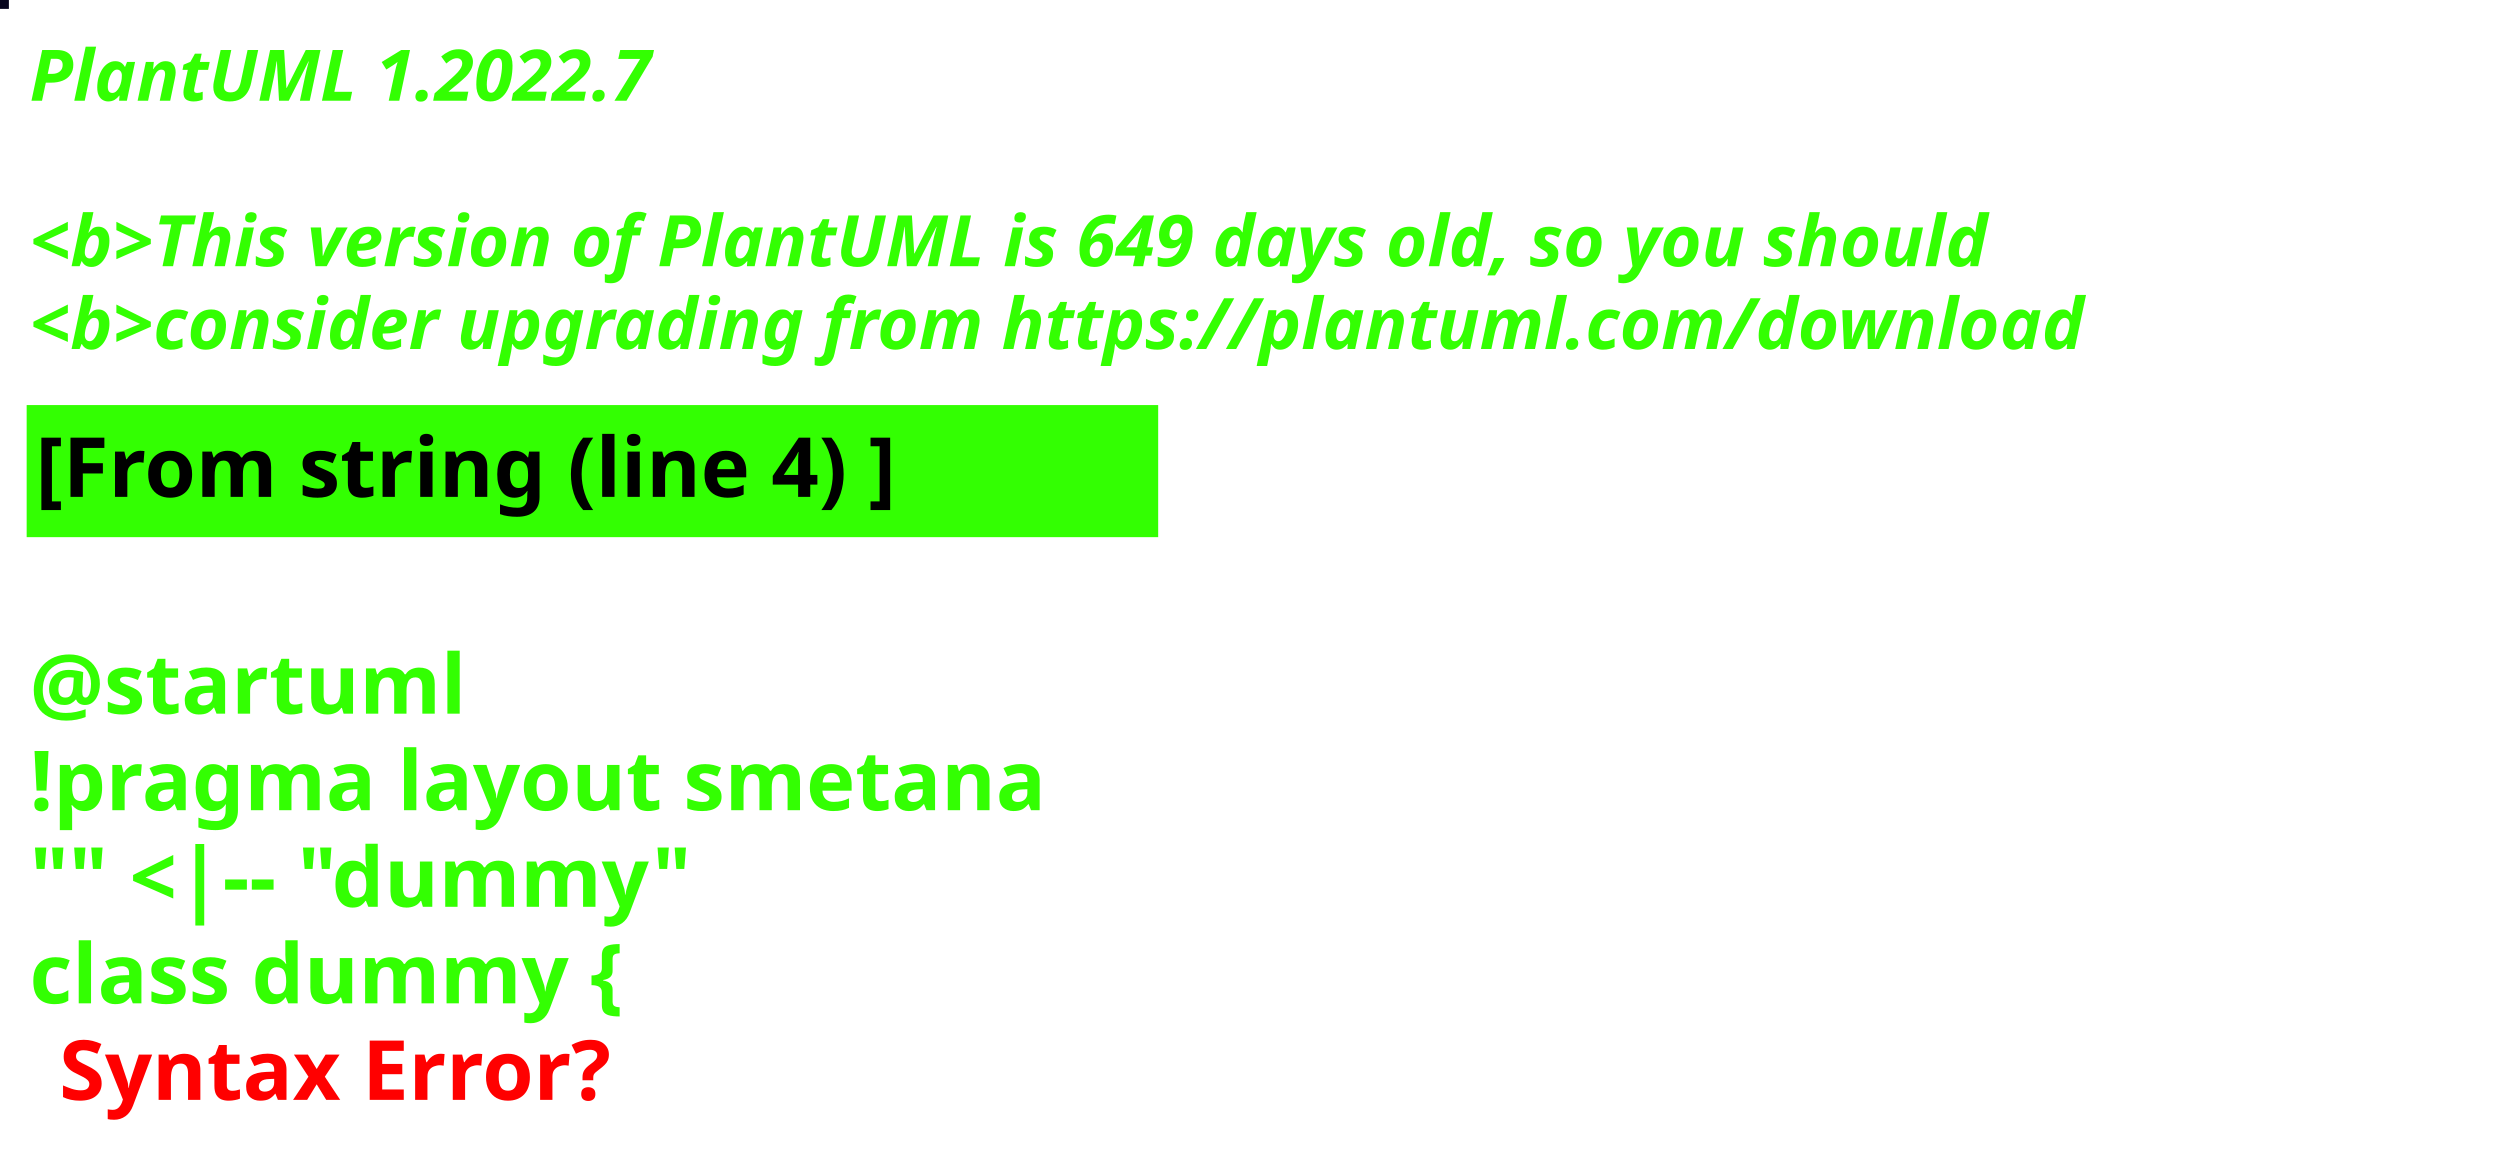
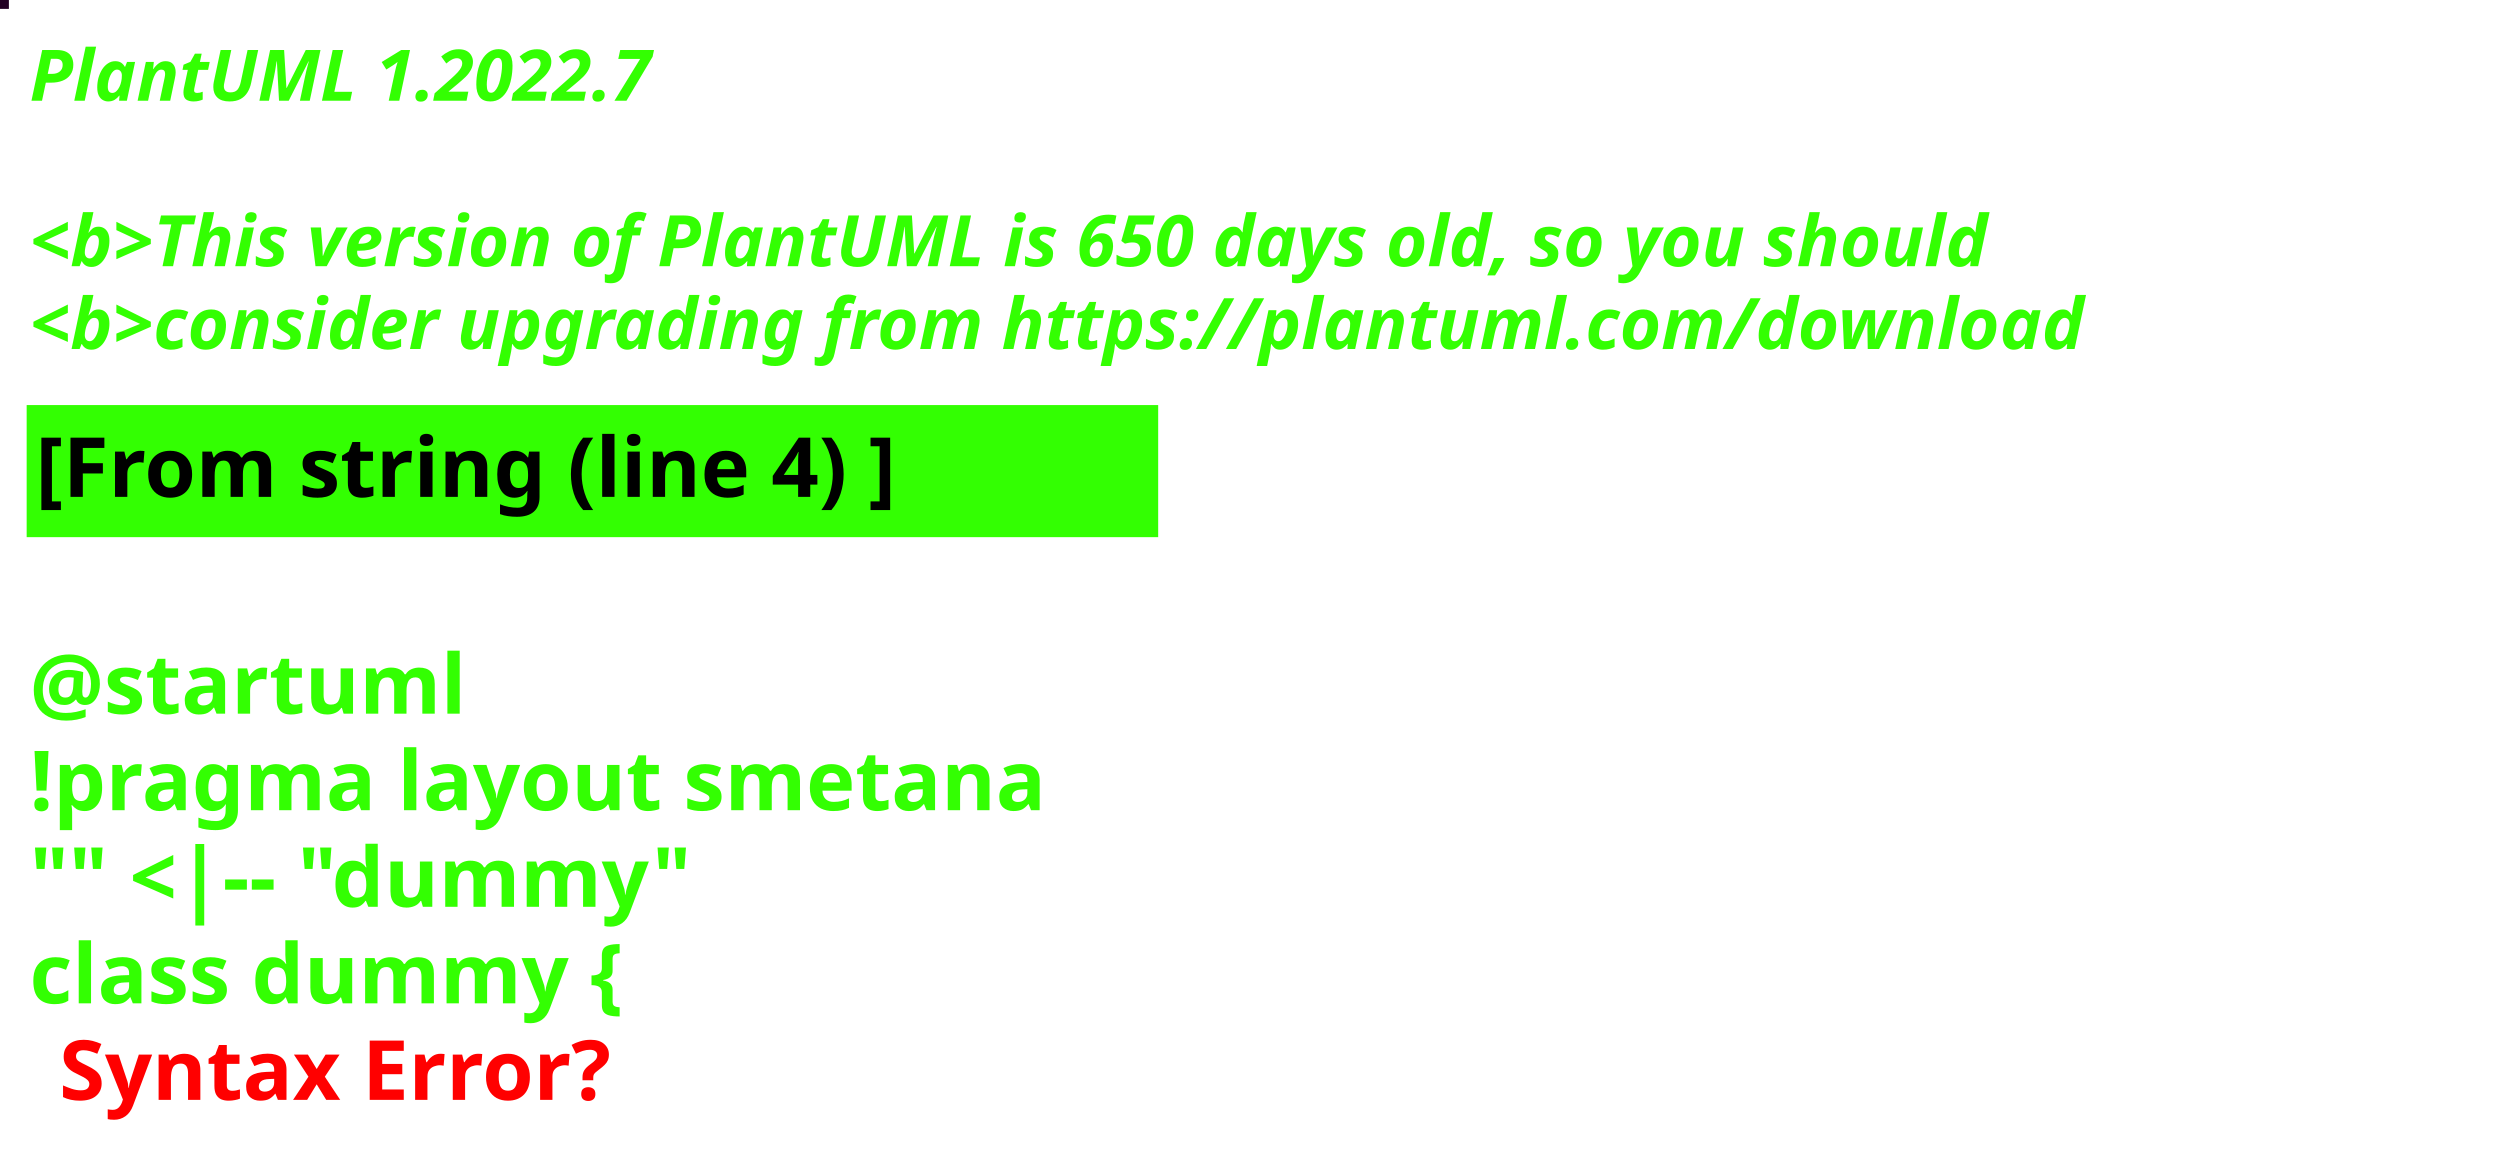
<svg xmlns="http://www.w3.org/2000/svg" contentStyleType="text/css" height="194px" preserveAspectRatio="none" style="width:422px;height:194px;background:#000000;" version="1.1" viewBox="0 0 422 194" width="422px" zoomAndPan="magnify">
  <defs />
  <g>
-     <rect fill="#07051E" height="1" style="stroke:#07051E;stroke-width:1.0;" width="1" x="0" y="0" />
+     <rect fill="#230124" height="1" style="stroke:#230124;stroke-width:1.0;" width="1" x="0" y="0" />
    <text fill="#33FF02" font-family="sans-serif" font-size="12" font-style="italic" font-weight="bold" lengthAdjust="spacing" textLength="127" x="5" y="17">PlantUML 1.2022.7</text>
    <text fill="#33FF02" font-family="sans-serif" font-size="12" font-style="italic" font-weight="bold" lengthAdjust="spacing" textLength="4" x="5" y="30.969"> </text>
-     <text fill="#33FF02" font-family="sans-serif" font-size="12" font-style="italic" font-weight="bold" lengthAdjust="spacing" textLength="399" x="5" y="44.938">&lt;b&gt;This version of PlantUML is 649 days old, so you should</text>
+     <text fill="#33FF02" font-family="sans-serif" font-size="12" font-style="italic" font-weight="bold" lengthAdjust="spacing" textLength="399" x="5" y="44.938">&lt;b&gt;This version of PlantUML is 650 days old, so you should</text>
    <text fill="#33FF02" font-family="sans-serif" font-size="12" font-style="italic" font-weight="bold" lengthAdjust="spacing" textLength="408" x="5" y="58.906">&lt;b&gt;consider upgrading from https://plantuml.com/download</text>
    <rect fill="#33FF02" height="21.297" style="stroke:#33FF02;stroke-width:1.0;" width="190" x="5" y="68.875" />
    <text fill="#000000" font-family="sans-serif" font-size="14" font-weight="bold" lengthAdjust="spacing" textLength="168" x="6" y="83.875">[From string (line 4) ]</text>
    <text fill="#33FF02" font-family="sans-serif" font-size="14" font-weight="bold" lengthAdjust="spacing" textLength="5" x="5" y="104.172"> </text>
    <text fill="#33FF02" font-family="sans-serif" font-size="14" font-weight="bold" lengthAdjust="spacing" textLength="79" x="5" y="120.469">@startuml</text>
    <text fill="#33FF02" font-family="sans-serif" font-size="14" font-weight="bold" lengthAdjust="spacing" textLength="190" x="5" y="136.766">!pragma layout smetana</text>
    <text fill="#33FF02" font-family="sans-serif" font-size="14" font-weight="bold" lengthAdjust="spacing" textLength="124" x="5" y="153.062">"" &lt;|-- "dummy"</text>
    <text fill="#33FF02" font-family="sans-serif" font-size="14" font-weight="bold" lengthAdjust="spacing" text-decoration="wavy underline" textLength="117" x="5" y="169.359">class dummy {</text>
    <text fill="#FF0000" font-family="sans-serif" font-size="14" font-weight="bold" lengthAdjust="spacing" textLength="106" x="10" y="185.656">Syntax Error?</text>
  </g>
</svg>
